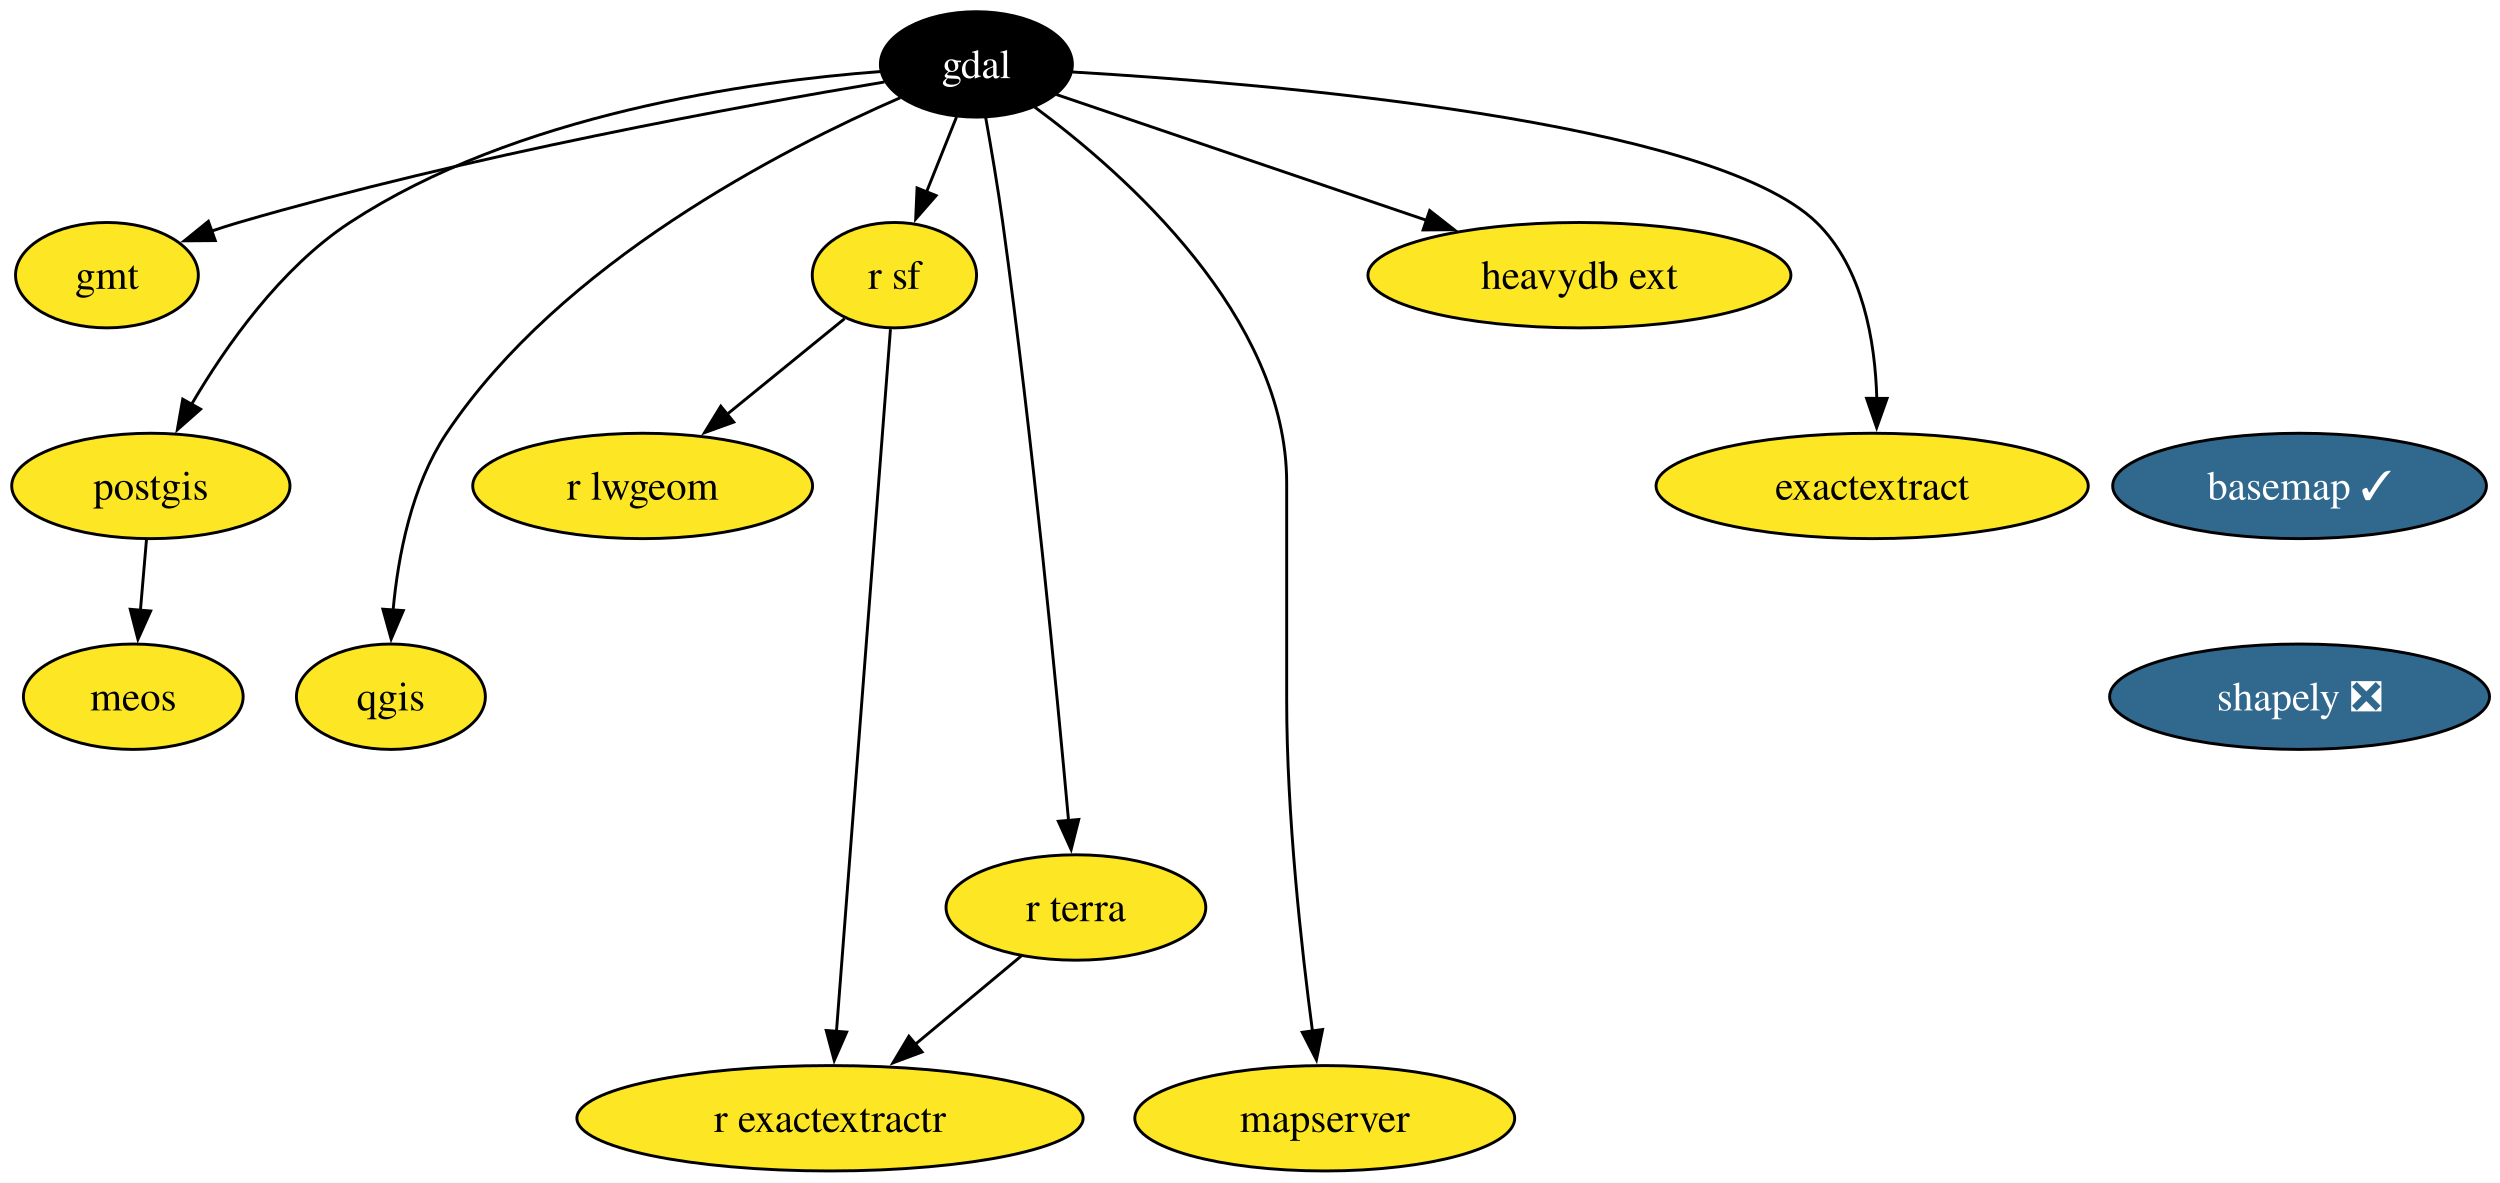
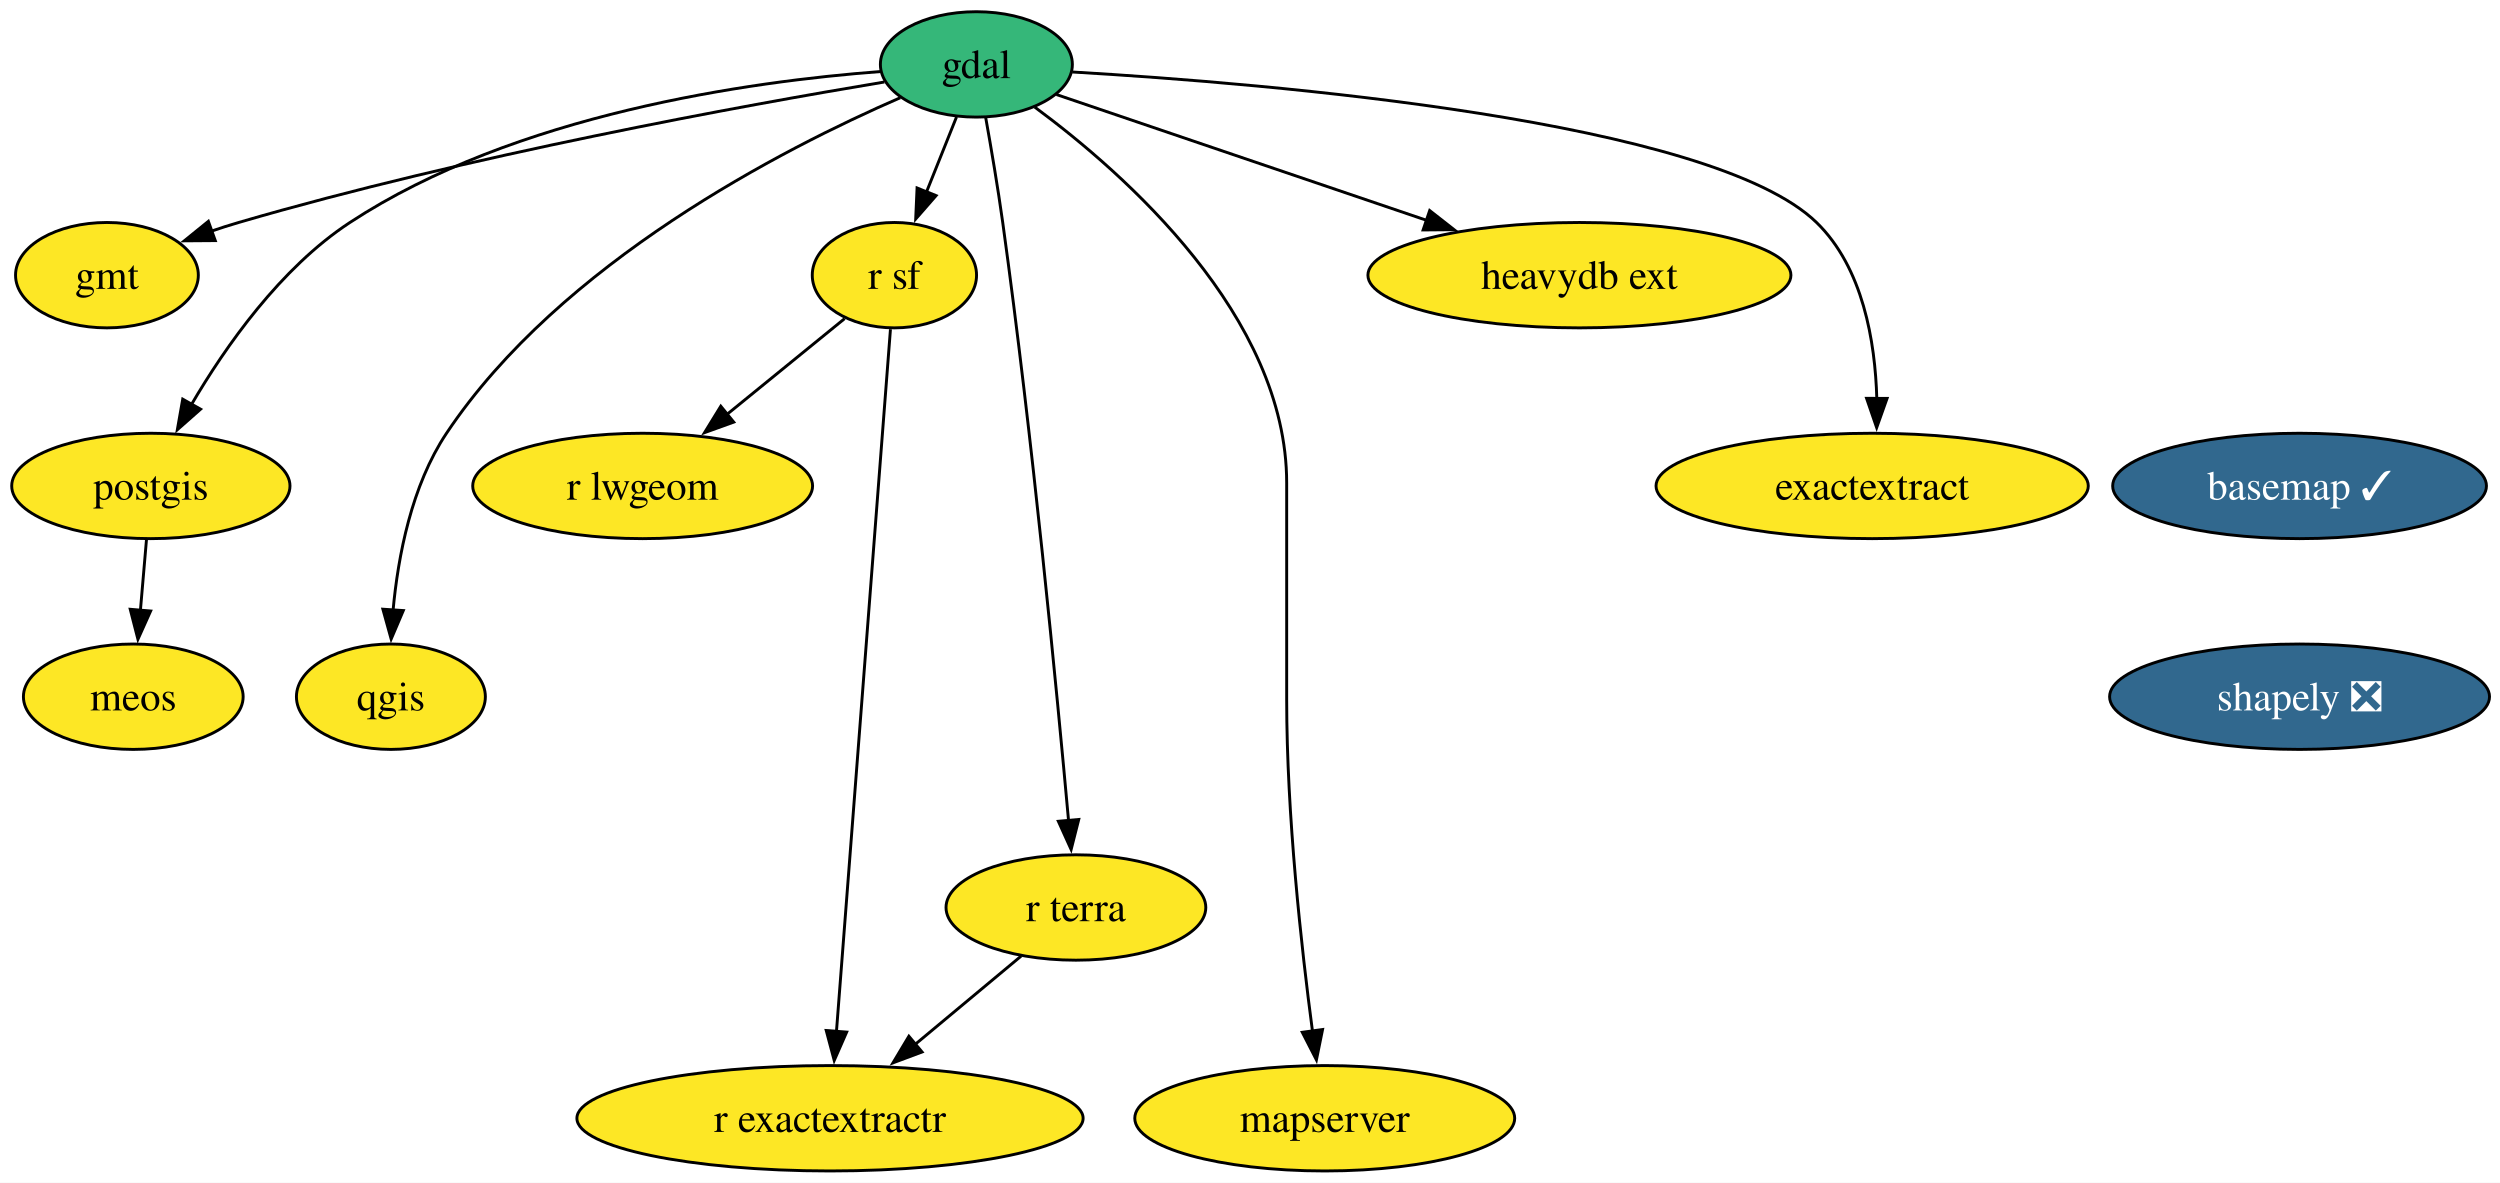
<svg xmlns="http://www.w3.org/2000/svg" xmlns:xlink="http://www.w3.org/1999/xlink" width="854pt" height="404pt" viewBox="0.00 0.00 854.00 404.00">
  <g id="graph0" class="graph" transform="scale(1 1) rotate(0) translate(4 400)">
    <polygon fill="white" stroke="none" points="-4,4 -4,-400 850.41,-400 850.41,4 -4,4" />
    <g id="node1" class="node">
      <g id="a_node1">
        <a xlink:href="https://github.com/conda-forge/basemap-feedstock/pull/152" xlink:title="basemap ✓">
          <ellipse fill="#31688e" stroke="black" cx="781.53" cy="-234" rx="63.84" ry="18" />
          <text xml:space="preserve" text-anchor="middle" x="781.53" y="-229.32" font-family="Times,serif" font-size="14.00" fill="white">basemap ✓</text>
        </a>
      </g>
    </g>
    <g id="node2" class="node">
      <g id="a_node2">
        <a xlink:href="https://github.com/conda-forge/shapely-feedstock/pull/153" xlink:title="shapely ❎">
          <ellipse fill="#31688e" stroke="black" cx="781.53" cy="-162" rx="64.89" ry="18" />
          <text xml:space="preserve" text-anchor="middle" x="781.53" y="-157.32" font-family="Times,serif" font-size="14.00" fill="white">shapely ❎</text>
        </a>
      </g>
    </g>
    <g id="node3" class="node">
      <g id="a_node3">
        <a xlink:href="https://github.com/conda-forge/gdal-feedstock" xlink:title="gdal">
-           <ellipse fill="#000000" stroke="black" cx="329.53" cy="-378" rx="32.79" ry="18" />
-           <text xml:space="preserve" text-anchor="middle" x="329.53" y="-373.32" font-family="Times,serif" font-size="14.00" fill="white">gdal</text>
+           <ellipse fill="#35b779" stroke="black" cx="329.53" cy="-378" rx="32.79" ry="18" />
+           <text xml:space="preserve" text-anchor="middle" x="329.53" y="-373.32" font-family="Times,serif" font-size="14.00">gdal</text>
        </a>
      </g>
    </g>
    <g id="node4" class="node">
      <g id="a_node4">
        <a xlink:href="https://github.com/conda-forge/gmt-feedstock" xlink:title="gmt">
          <ellipse fill="#fde725" stroke="black" cx="32.53" cy="-306" rx="31.22" ry="18" />
          <text xml:space="preserve" text-anchor="middle" x="32.53" y="-301.32" font-family="Times,serif" font-size="14.00">gmt</text>
        </a>
      </g>
    </g>
    <g id="edge2" class="edge">
      <path fill="none" stroke="black" d="M298.11,-371.99C250.05,-363.98 155.63,-346.82 77.53,-324 74.44,-323.1 71.27,-322.09 68.11,-321.01" />
      <polygon fill="black" stroke="black" points="69.54,-317.81 58.95,-317.73 67.18,-324.4 69.54,-317.81" />
    </g>
    <g id="node5" class="node">
      <g id="a_node5">
        <a xlink:href="https://github.com/conda-forge/postgis-feedstock" xlink:title="postgis">
          <ellipse fill="#fde725" stroke="black" cx="47.53" cy="-234" rx="47.53" ry="18" />
          <text xml:space="preserve" text-anchor="middle" x="47.53" y="-229.32" font-family="Times,serif" font-size="14.00">postgis</text>
        </a>
      </g>
    </g>
    <g id="edge3" class="edge">
      <path fill="none" stroke="black" d="M296.77,-375.56C252.33,-372.21 172.01,-361.05 115.53,-324 91.85,-308.47 73.11,-281.81 61.34,-261.71" />
      <polygon fill="black" stroke="black" points="64.52,-260.22 56.58,-253.21 58.42,-263.64 64.52,-260.22" />
    </g>
    <g id="node6" class="node">
      <g id="a_node6">
        <a xlink:href="https://github.com/conda-forge/qgis-feedstock" xlink:title="qgis">
          <ellipse fill="#fde725" stroke="black" cx="129.53" cy="-162" rx="32.27" ry="18" />
          <text xml:space="preserve" text-anchor="middle" x="129.53" y="-157.32" font-family="Times,serif" font-size="14.00">qgis</text>
        </a>
      </g>
    </g>
    <g id="edge4" class="edge">
      <path fill="none" stroke="black" d="M303.55,-366.63C263.55,-349.24 187.42,-310.29 148.53,-252 136.58,-234.1 131.97,-210.06 130.27,-191.48" />
      <polygon fill="black" stroke="black" points="133.77,-191.43 129.62,-181.69 126.79,-191.9 133.77,-191.43" />
    </g>
    <g id="node7" class="node">
      <g id="a_node7">
        <a xlink:href="https://github.com/conda-forge/r-sf-feedstock" xlink:title="r sf">
          <ellipse fill="#fde725" stroke="black" cx="301.53" cy="-306" rx="28.06" ry="18" />
          <text xml:space="preserve" text-anchor="middle" x="301.53" y="-301.32" font-family="Times,serif" font-size="14.00">r sf</text>
        </a>
      </g>
    </g>
    <g id="edge5" class="edge">
      <path fill="none" stroke="black" d="M322.75,-360.05C319.65,-352.32 315.91,-342.96 312.43,-334.27" />
      <polygon fill="black" stroke="black" points="315.77,-333.18 308.8,-325.19 309.27,-335.78 315.77,-333.18" />
    </g>
    <g id="node8" class="node">
      <g id="a_node8">
        <a xlink:href="https://github.com/conda-forge/r-terra-feedstock" xlink:title="r terra">
          <ellipse fill="#fde725" stroke="black" cx="363.53" cy="-90" rx="44.37" ry="18" />
          <text xml:space="preserve" text-anchor="middle" x="363.53" y="-85.33" font-family="Times,serif" font-size="14.00">r terra</text>
        </a>
      </g>
    </g>
    <g id="edge6" class="edge">
      <path fill="none" stroke="black" d="M332.71,-359.86C334.57,-349.5 336.86,-336.02 338.53,-324 348.7,-250.51 357.06,-163.49 361.03,-119.51" />
      <polygon fill="black" stroke="black" points="364.5,-120.07 361.9,-109.8 357.53,-119.45 364.5,-120.07" />
    </g>
    <g id="node9" class="node">
      <g id="a_node9">
        <a xlink:href="https://github.com/conda-forge/mapserver-feedstock" xlink:title="mapserver">
          <ellipse fill="#fde725" stroke="black" cx="448.53" cy="-18" rx="64.89" ry="18" />
          <text xml:space="preserve" text-anchor="middle" x="448.53" y="-13.32" font-family="Times,serif" font-size="14.00">mapserver</text>
        </a>
      </g>
    </g>
    <g id="edge7" class="edge">
      <path fill="none" stroke="black" d="M349.46,-363.42C380.17,-340.73 435.53,-291.91 435.53,-235 435.53,-235 435.53,-235 435.53,-161 435.53,-121.58 440.56,-76.25 444.36,-47.62" />
      <polygon fill="black" stroke="black" points="447.79,-48.32 445.69,-37.94 440.86,-47.37 447.79,-48.32" />
    </g>
    <g id="node10" class="node">
      <g id="a_node10">
        <a xlink:href="https://github.com/conda-forge/heavydb-ext-feedstock" xlink:title="heavydb ext">
          <ellipse fill="#fde725" stroke="black" cx="535.53" cy="-306" rx="72.25" ry="18" />
          <text xml:space="preserve" text-anchor="middle" x="535.53" y="-301.32" font-family="Times,serif" font-size="14.00">heavydb ext</text>
        </a>
      </g>
    </g>
    <g id="edge8" class="edge">
      <path fill="none" stroke="black" d="M356.88,-367.7C389.06,-356.77 443.2,-338.37 483.46,-324.69" />
      <polygon fill="black" stroke="black" points="484.38,-328.08 492.73,-321.54 482.13,-321.45 484.38,-328.08" />
    </g>
    <g id="node11" class="node">
      <g id="a_node11">
        <a xlink:href="https://github.com/conda-forge/exactextract-feedstock" xlink:title="exactextract">
          <ellipse fill="#fde725" stroke="black" cx="635.53" cy="-234" rx="73.83" ry="18" />
          <text xml:space="preserve" text-anchor="middle" x="635.53" y="-229.32" font-family="Times,serif" font-size="14.00">exactextract</text>
        </a>
      </g>
    </g>
    <g id="edge9" class="edge">
      <path fill="none" stroke="black" d="M362.27,-375.41C429.7,-371.46 580.7,-358.84 616.53,-324 632.38,-308.58 636.57,-283.42 637.12,-263.78" />
      <polygon fill="black" stroke="black" points="640.62,-263.9 637.07,-253.91 633.62,-263.93 640.62,-263.9" />
    </g>
    <g id="node12" class="node">
      <g id="a_node12">
        <a xlink:href="https://github.com/conda-forge/meos-feedstock" xlink:title="meos">
          <ellipse fill="#fde725" stroke="black" cx="41.53" cy="-162" rx="37.53" ry="18" />
          <text xml:space="preserve" text-anchor="middle" x="41.53" y="-157.32" font-family="Times,serif" font-size="14.00">meos</text>
        </a>
      </g>
    </g>
    <g id="edge10" class="edge">
      <path fill="none" stroke="black" d="M46.04,-215.7C45.42,-208.41 44.67,-199.73 43.97,-191.54" />
      <polygon fill="black" stroke="black" points="47.46,-191.28 43.12,-181.61 40.49,-191.87 47.46,-191.28" />
    </g>
    <g id="node13" class="node">
      <g id="a_node13">
        <a xlink:href="https://github.com/conda-forge/r-lwgeom-feedstock" xlink:title="r lwgeom">
          <ellipse fill="#fde725" stroke="black" cx="215.53" cy="-234" rx="58.05" ry="18" />
          <text xml:space="preserve" text-anchor="middle" x="215.53" y="-229.32" font-family="Times,serif" font-size="14.00">r lwgeom</text>
        </a>
      </g>
    </g>
    <g id="edge11" class="edge">
      <path fill="none" stroke="black" d="M284.53,-291.17C273.08,-281.85 257.68,-269.31 244.34,-258.45" />
      <polygon fill="black" stroke="black" points="246.64,-255.81 236.67,-252.21 242.22,-261.24 246.64,-255.81" />
    </g>
    <g id="node14" class="node">
      <g id="a_node14">
        <a xlink:href="https://github.com/conda-forge/r-exactextractr-feedstock" xlink:title="r exactextractr">
          <ellipse fill="#fde725" stroke="black" cx="279.53" cy="-18" rx="86.46" ry="18" />
          <text xml:space="preserve" text-anchor="middle" x="279.53" y="-13.32" font-family="Times,serif" font-size="14.00">r exactextractr</text>
        </a>
      </g>
    </g>
    <g id="edge12" class="edge">
      <path fill="none" stroke="black" d="M300.18,-287.54C296.51,-239.76 286.26,-106.51 281.73,-47.61" />
      <polygon fill="black" stroke="black" points="285.22,-47.44 280.97,-37.74 278.24,-47.98 285.22,-47.44" />
    </g>
    <g id="edge13" class="edge">
      <path fill="none" stroke="black" d="M344.88,-73.46C334.25,-64.61 320.69,-53.31 308.69,-43.3" />
      <polygon fill="black" stroke="black" points="310.97,-40.64 301.04,-36.93 306.48,-46.02 310.97,-40.64" />
    </g>
  </g>
</svg>
